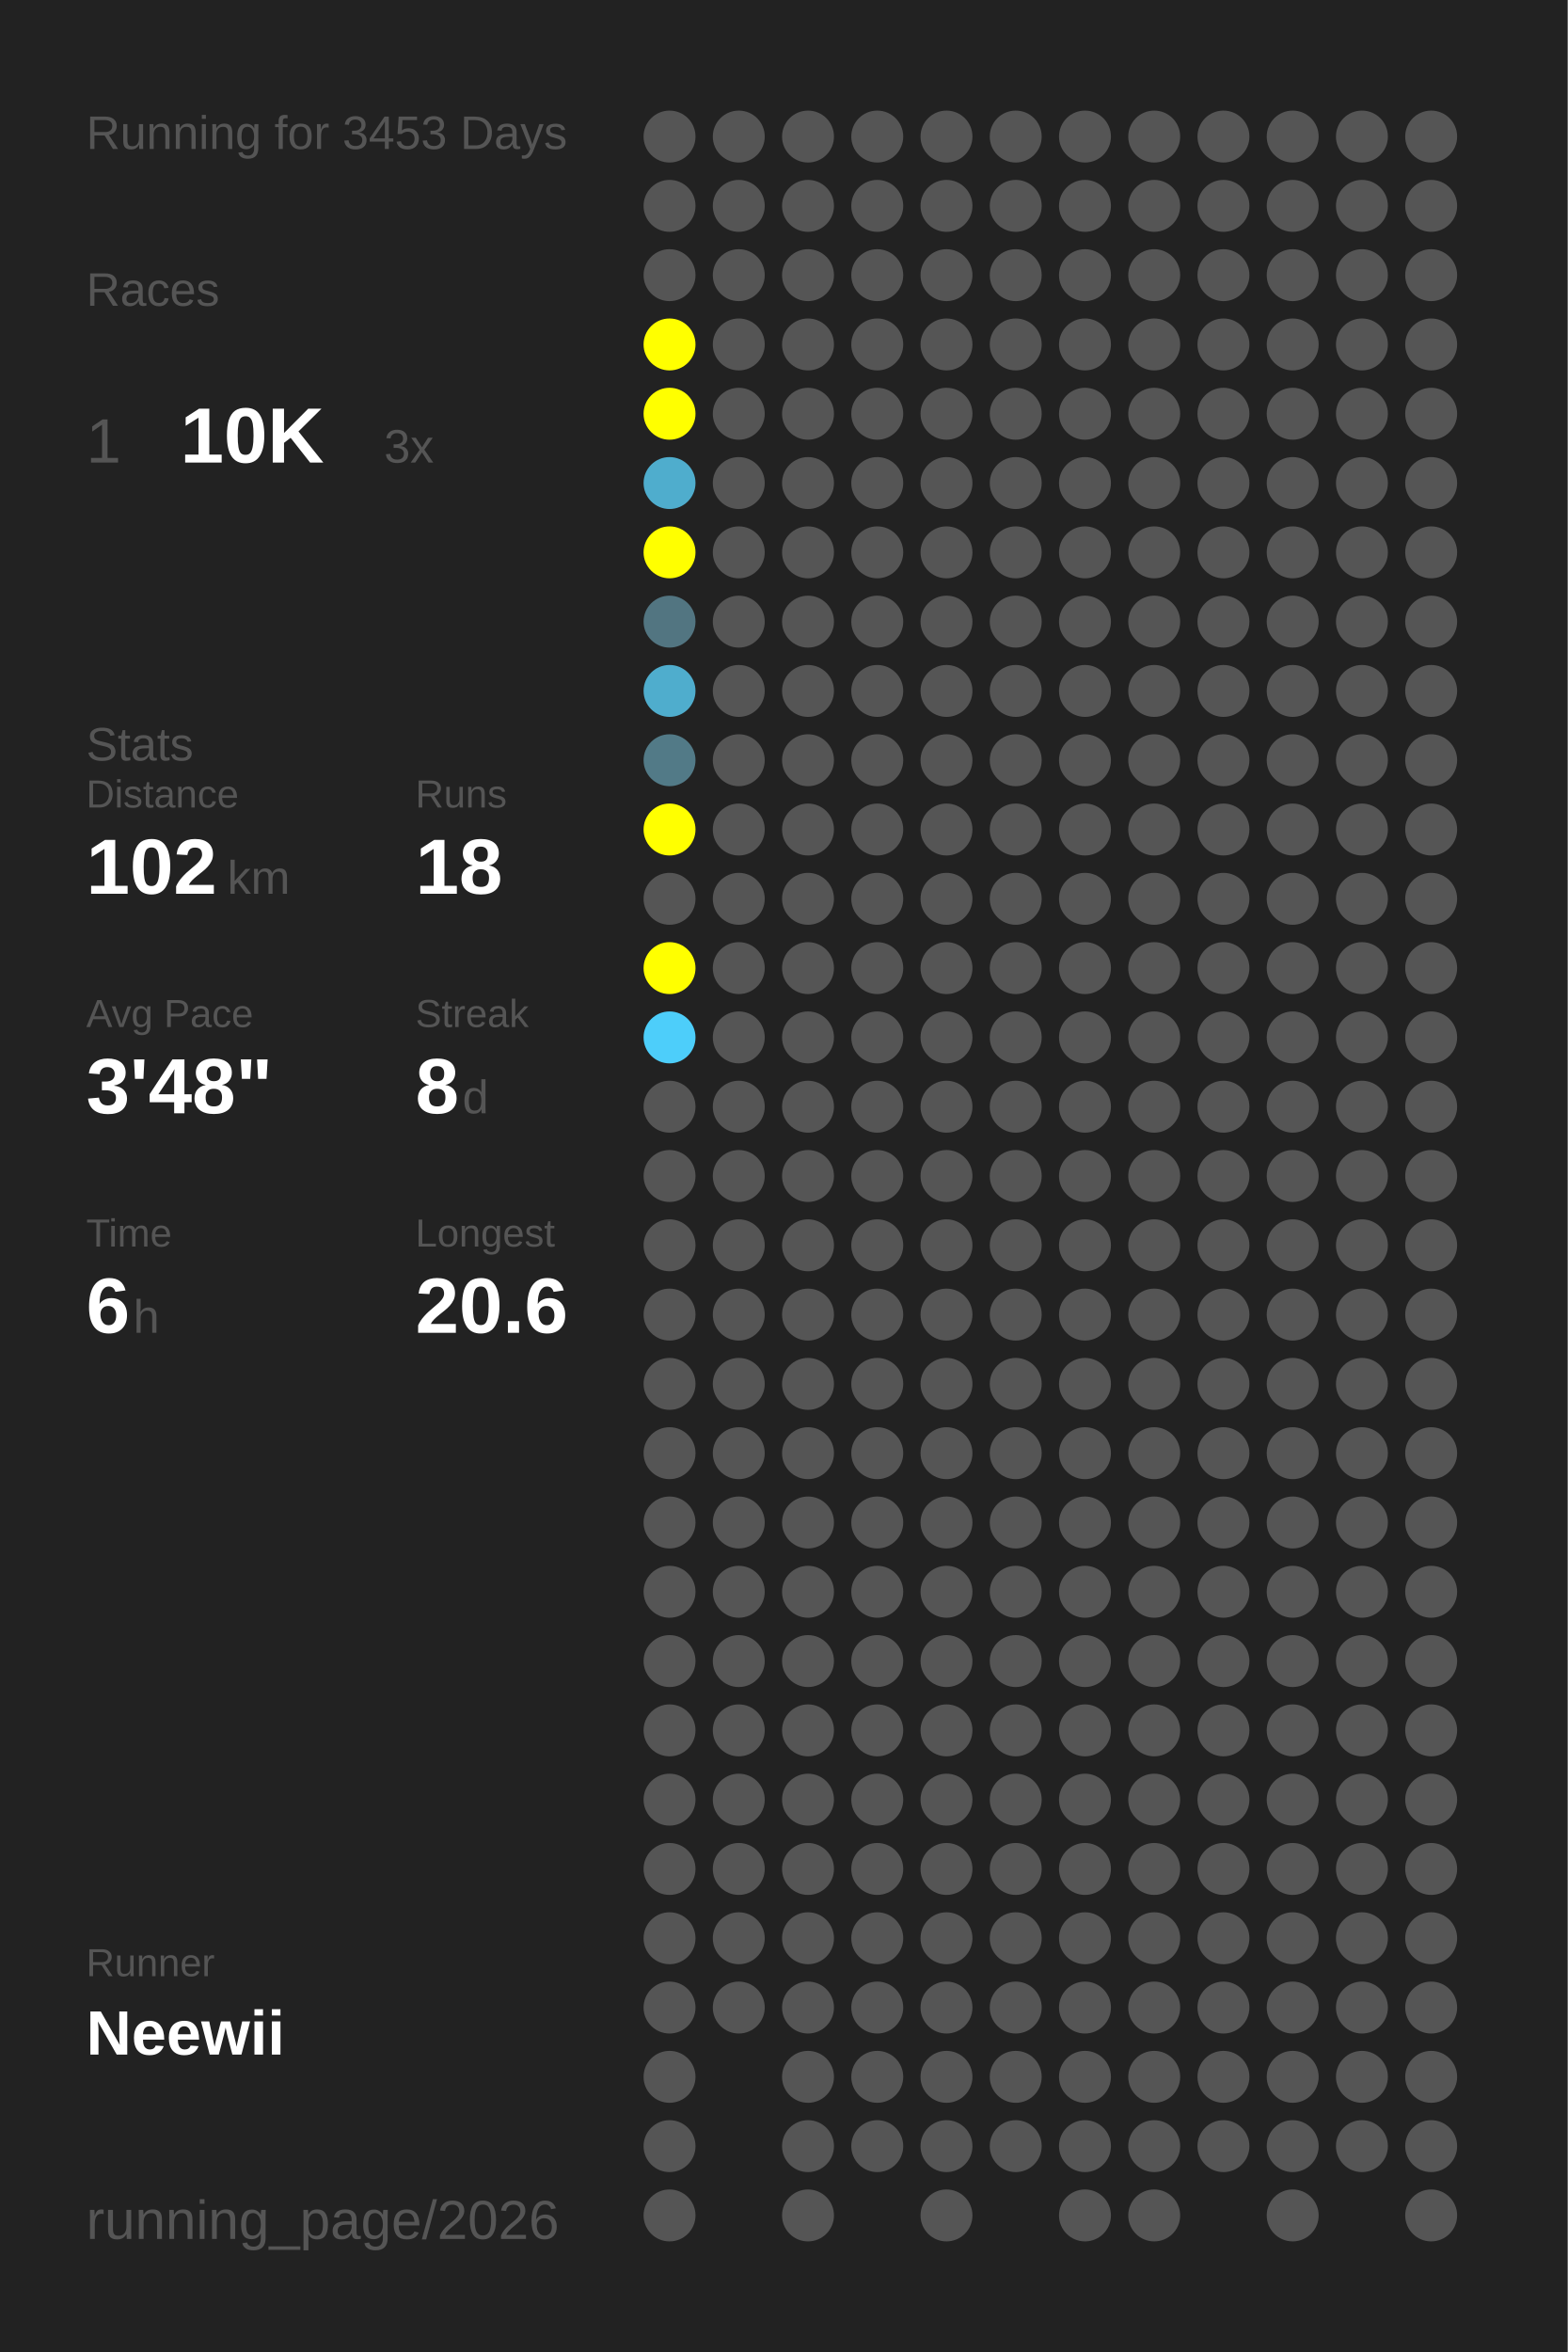
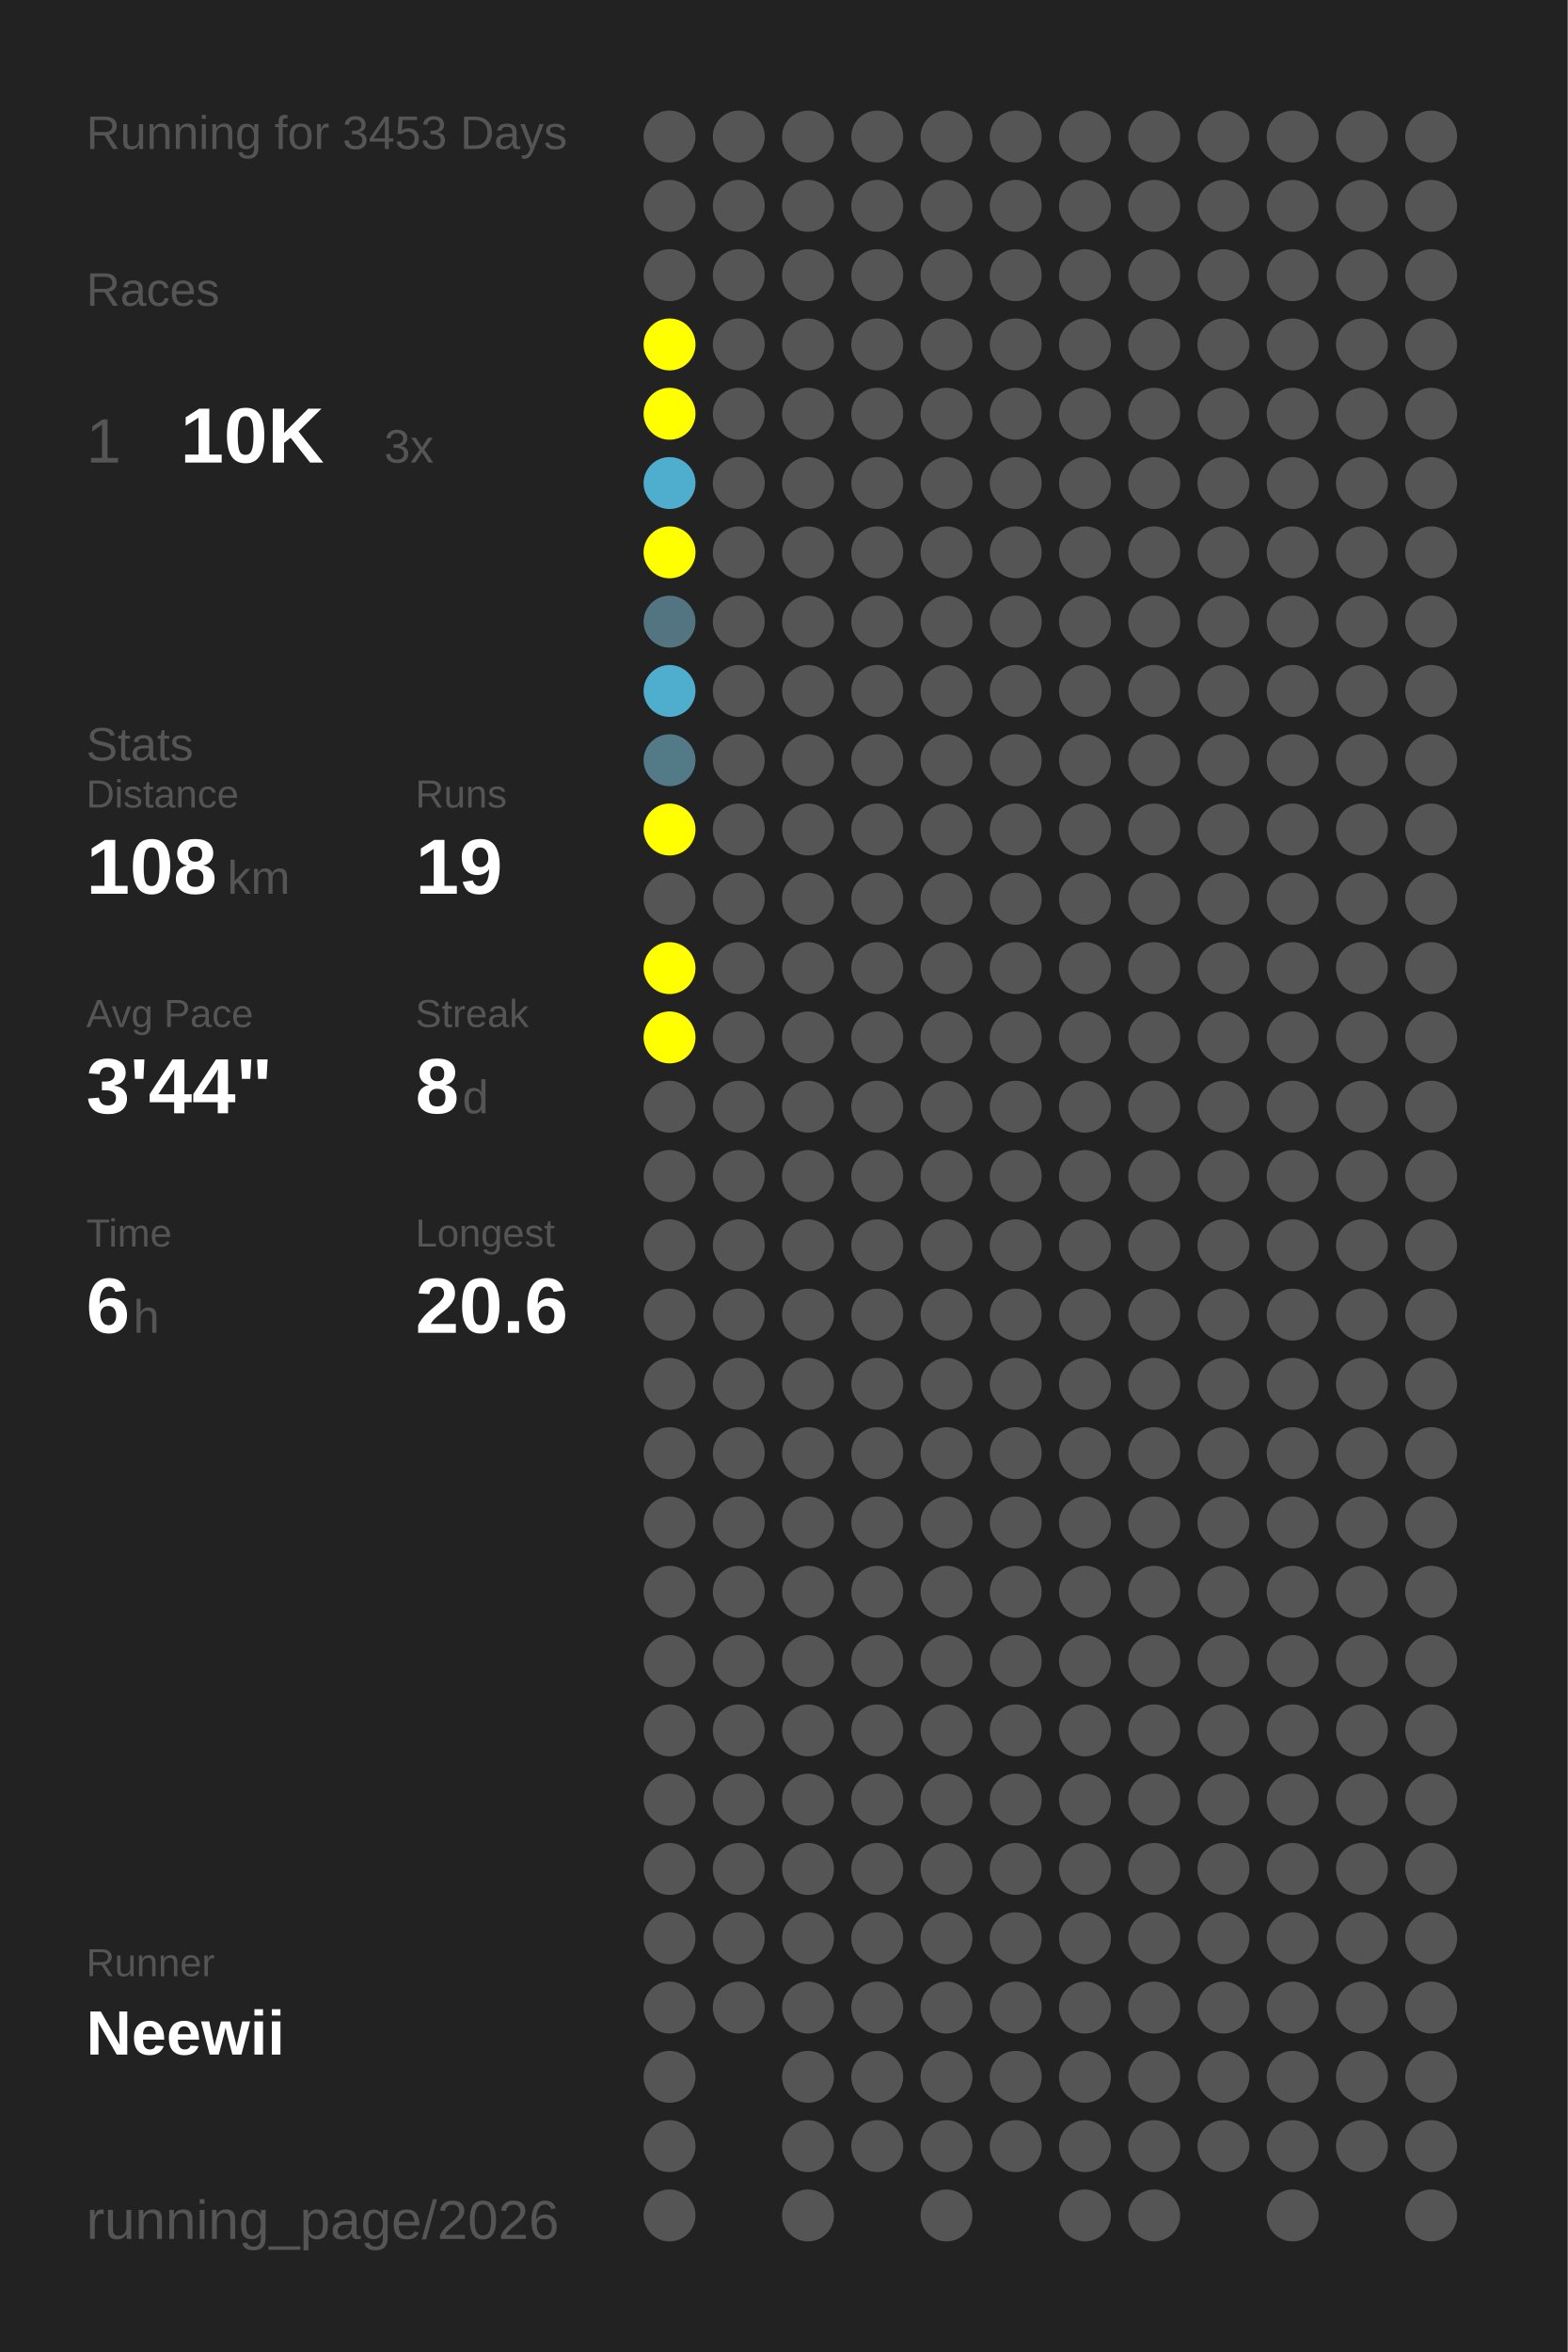
<svg xmlns="http://www.w3.org/2000/svg" baseProfile="full" height="300mm" version="1.1" viewBox="0,0,200,300" width="200mm">
  <defs />
  <rect fill="#222222" height="300" width="200" x="0" y="0" />
  <text fill="#555555" style="font-size:6px; font-family:Arial;" x="11" y="19">Running for 3453 Days</text>
  <text fill="#555555" style="font-size:6px; font-family:Arial;" x="11" y="39">Races</text>
  <text fill="#555555" style="font-size:8px; font-family:Arial;" x="11" y="59">1</text>
  <text fill="#FFFFFF" style="font-size:10px; font-family:Arial; font-weight:bold;" x="23" y="59">10K</text>
  <text fill="#555555" style="font-size:6px; font-family:Arial;" x="49" y="59">3x</text>
  <text fill="#555555" style="font-size:6px; font-family:Arial;" x="11" y="97">Stats</text>
  <text fill="#555555" style="font-size:5px; font-family:Arial;" x="11" y="103">Distance</text>
-   <text fill="#FFFFFF" style="font-size:10px; font-family:Arial; font-weight:bold;" x="11" y="114">102</text>
+   <text fill="#FFFFFF" style="font-size:10px; font-family:Arial; font-weight:bold;" x="11" y="114">108</text>
  <text fill="#555555" style="font-size:6px; font-family:Arial;" x="29" y="114">km</text>
  <text fill="#555555" style="font-size:5px; font-family:Arial;" x="53" y="103">Runs</text>
-   <text fill="#FFFFFF" style="font-size:10px; font-family:Arial; font-weight:bold;" x="53" y="114">18</text>
+   <text fill="#FFFFFF" style="font-size:10px; font-family:Arial; font-weight:bold;" x="53" y="114">19</text>
  <text fill="#555555" style="font-size:5px; font-family:Arial;" x="11" y="131">Avg Pace</text>
-   <text fill="#FFFFFF" style="font-size:10px; font-family:Arial; font-weight:bold;" x="11" y="142">3'48"</text>
+   <text fill="#FFFFFF" style="font-size:10px; font-family:Arial; font-weight:bold;" x="11" y="142">3'44"</text>
  <text fill="#555555" style="font-size:5px; font-family:Arial;" x="53" y="131">Streak</text>
  <text fill="#FFFFFF" style="font-size:10px; font-family:Arial; font-weight:bold;" x="53" y="142">8</text>
  <text fill="#555555" style="font-size:6px; font-family:Arial;" x="59" y="142">d</text>
  <text fill="#555555" style="font-size:5px; font-family:Arial;" x="11" y="159">Time</text>
  <text fill="#FFFFFF" style="font-size:10px; font-family:Arial; font-weight:bold;" x="11" y="170">6</text>
  <text fill="#555555" style="font-size:6px; font-family:Arial;" x="17" y="170">h</text>
  <text fill="#555555" style="font-size:5px; font-family:Arial;" x="53" y="159">Longest</text>
  <text fill="#FFFFFF" style="font-size:10px; font-family:Arial; font-weight:bold;" x="53" y="170">20.6</text>
  <text fill="#555555" style="font-size:5px; font-family:Arial;" x="11" y="252.065">Runner</text>
  <text fill="#FFFFFF" style="font-size:8px; font-family:Arial; font-weight:bold;" x="11" y="262.065">Neewii</text>
  <text fill="#555555" style="font-size:7px; font-family:Arial;" x="11" y="285.581">running_page/2026</text>
  <circle cx="85.417" cy="17.419" fill="#555555" r="3.312" />
  <circle cx="85.417" cy="26.258" fill="#555555" r="3.312" />
  <circle cx="85.417" cy="35.097" fill="#555555" r="3.312" />
  <circle cx="85.417" cy="43.935" fill="#FFFF00" r="3.312" />
  <circle cx="85.417" cy="52.774" fill="#FFFF00" r="3.312" />
  <circle cx="85.417" cy="61.613" fill="#4fadcd" r="3.312" />
  <circle cx="85.417" cy="70.452" fill="#FFFF00" r="3.312" />
  <circle cx="85.417" cy="79.29" fill="#527581" r="3.312" />
  <circle cx="85.417" cy="88.129" fill="#4fadcd" r="3.312" />
  <circle cx="85.417" cy="96.968" fill="#527a87" r="3.312" />
  <circle cx="85.417" cy="105.806" fill="#FFFF00" r="3.312" />
  <circle cx="85.417" cy="114.645" fill="#555555" r="3.312" />
  <circle cx="85.417" cy="123.484" fill="#FFFF00" r="3.312" />
-   <circle cx="85.417" cy="132.323" fill="#4dcefa" r="3.312" />
+   <circle cx="85.417" cy="132.323" fill="#FFFF00" r="3.312" />
  <circle cx="85.417" cy="141.161" fill="#555555" r="3.312" />
  <circle cx="85.417" cy="150" fill="#555555" r="3.312" />
  <circle cx="85.417" cy="158.839" fill="#555555" r="3.312" />
  <circle cx="85.417" cy="167.677" fill="#555555" r="3.312" />
  <circle cx="85.417" cy="176.516" fill="#555555" r="3.312" />
  <circle cx="85.417" cy="185.355" fill="#555555" r="3.312" />
  <circle cx="85.417" cy="194.194" fill="#555555" r="3.312" />
  <circle cx="85.417" cy="203.032" fill="#555555" r="3.312" />
  <circle cx="85.417" cy="211.871" fill="#555555" r="3.312" />
  <circle cx="85.417" cy="220.71" fill="#555555" r="3.312" />
  <circle cx="85.417" cy="229.548" fill="#555555" r="3.312" />
  <circle cx="85.417" cy="238.387" fill="#555555" r="3.312" />
  <circle cx="85.417" cy="247.226" fill="#555555" r="3.312" />
  <circle cx="85.417" cy="256.065" fill="#555555" r="3.312" />
  <circle cx="85.417" cy="264.903" fill="#555555" r="3.312" />
  <circle cx="85.417" cy="273.742" fill="#555555" r="3.312" />
  <circle cx="85.417" cy="282.581" fill="#555555" r="3.312" />
  <circle cx="94.25" cy="17.419" fill="#555555" r="3.312" />
  <circle cx="94.25" cy="26.258" fill="#555555" r="3.312" />
  <circle cx="94.25" cy="35.097" fill="#555555" r="3.312" />
  <circle cx="94.25" cy="43.935" fill="#555555" r="3.312" />
  <circle cx="94.25" cy="52.774" fill="#555555" r="3.312" />
  <circle cx="94.25" cy="61.613" fill="#555555" r="3.312" />
  <circle cx="94.25" cy="70.452" fill="#555555" r="3.312" />
  <circle cx="94.25" cy="79.29" fill="#555555" r="3.312" />
  <circle cx="94.25" cy="88.129" fill="#555555" r="3.312" />
  <circle cx="94.25" cy="96.968" fill="#555555" r="3.312" />
  <circle cx="94.25" cy="105.806" fill="#555555" r="3.312" />
  <circle cx="94.25" cy="114.645" fill="#555555" r="3.312" />
  <circle cx="94.25" cy="123.484" fill="#555555" r="3.312" />
  <circle cx="94.25" cy="132.323" fill="#555555" r="3.312" />
  <circle cx="94.25" cy="141.161" fill="#555555" r="3.312" />
  <circle cx="94.25" cy="150" fill="#555555" r="3.312" />
  <circle cx="94.25" cy="158.839" fill="#555555" r="3.312" />
  <circle cx="94.25" cy="167.677" fill="#555555" r="3.312" />
  <circle cx="94.25" cy="176.516" fill="#555555" r="3.312" />
  <circle cx="94.25" cy="185.355" fill="#555555" r="3.312" />
  <circle cx="94.25" cy="194.194" fill="#555555" r="3.312" />
  <circle cx="94.25" cy="203.032" fill="#555555" r="3.312" />
  <circle cx="94.25" cy="211.871" fill="#555555" r="3.312" />
  <circle cx="94.25" cy="220.71" fill="#555555" r="3.312" />
  <circle cx="94.25" cy="229.548" fill="#555555" r="3.312" />
  <circle cx="94.25" cy="238.387" fill="#555555" r="3.312" />
  <circle cx="94.25" cy="247.226" fill="#555555" r="3.312" />
  <circle cx="94.25" cy="256.065" fill="#555555" r="3.312" />
  <circle cx="103.083" cy="17.419" fill="#555555" r="3.312" />
  <circle cx="103.083" cy="26.258" fill="#555555" r="3.312" />
  <circle cx="103.083" cy="35.097" fill="#555555" r="3.312" />
  <circle cx="103.083" cy="43.935" fill="#555555" r="3.312" />
  <circle cx="103.083" cy="52.774" fill="#555555" r="3.312" />
  <circle cx="103.083" cy="61.613" fill="#555555" r="3.312" />
  <circle cx="103.083" cy="70.452" fill="#555555" r="3.312" />
  <circle cx="103.083" cy="79.29" fill="#555555" r="3.312" />
  <circle cx="103.083" cy="88.129" fill="#555555" r="3.312" />
  <circle cx="103.083" cy="96.968" fill="#555555" r="3.312" />
  <circle cx="103.083" cy="105.806" fill="#555555" r="3.312" />
  <circle cx="103.083" cy="114.645" fill="#555555" r="3.312" />
  <circle cx="103.083" cy="123.484" fill="#555555" r="3.312" />
  <circle cx="103.083" cy="132.323" fill="#555555" r="3.312" />
  <circle cx="103.083" cy="141.161" fill="#555555" r="3.312" />
  <circle cx="103.083" cy="150" fill="#555555" r="3.312" />
  <circle cx="103.083" cy="158.839" fill="#555555" r="3.312" />
  <circle cx="103.083" cy="167.677" fill="#555555" r="3.312" />
  <circle cx="103.083" cy="176.516" fill="#555555" r="3.312" />
  <circle cx="103.083" cy="185.355" fill="#555555" r="3.312" />
  <circle cx="103.083" cy="194.194" fill="#555555" r="3.312" />
  <circle cx="103.083" cy="203.032" fill="#555555" r="3.312" />
  <circle cx="103.083" cy="211.871" fill="#555555" r="3.312" />
  <circle cx="103.083" cy="220.71" fill="#555555" r="3.312" />
  <circle cx="103.083" cy="229.548" fill="#555555" r="3.312" />
  <circle cx="103.083" cy="238.387" fill="#555555" r="3.312" />
  <circle cx="103.083" cy="247.226" fill="#555555" r="3.312" />
  <circle cx="103.083" cy="256.065" fill="#555555" r="3.312" />
  <circle cx="103.083" cy="264.903" fill="#555555" r="3.312" />
  <circle cx="103.083" cy="273.742" fill="#555555" r="3.312" />
  <circle cx="103.083" cy="282.581" fill="#555555" r="3.312" />
  <circle cx="111.917" cy="17.419" fill="#555555" r="3.312" />
  <circle cx="111.917" cy="26.258" fill="#555555" r="3.312" />
  <circle cx="111.917" cy="35.097" fill="#555555" r="3.312" />
  <circle cx="111.917" cy="43.935" fill="#555555" r="3.312" />
  <circle cx="111.917" cy="52.774" fill="#555555" r="3.312" />
  <circle cx="111.917" cy="61.613" fill="#555555" r="3.312" />
  <circle cx="111.917" cy="70.452" fill="#555555" r="3.312" />
  <circle cx="111.917" cy="79.29" fill="#555555" r="3.312" />
  <circle cx="111.917" cy="88.129" fill="#555555" r="3.312" />
  <circle cx="111.917" cy="96.968" fill="#555555" r="3.312" />
  <circle cx="111.917" cy="105.806" fill="#555555" r="3.312" />
  <circle cx="111.917" cy="114.645" fill="#555555" r="3.312" />
  <circle cx="111.917" cy="123.484" fill="#555555" r="3.312" />
  <circle cx="111.917" cy="132.323" fill="#555555" r="3.312" />
  <circle cx="111.917" cy="141.161" fill="#555555" r="3.312" />
  <circle cx="111.917" cy="150" fill="#555555" r="3.312" />
  <circle cx="111.917" cy="158.839" fill="#555555" r="3.312" />
  <circle cx="111.917" cy="167.677" fill="#555555" r="3.312" />
  <circle cx="111.917" cy="176.516" fill="#555555" r="3.312" />
  <circle cx="111.917" cy="185.355" fill="#555555" r="3.312" />
  <circle cx="111.917" cy="194.194" fill="#555555" r="3.312" />
  <circle cx="111.917" cy="203.032" fill="#555555" r="3.312" />
  <circle cx="111.917" cy="211.871" fill="#555555" r="3.312" />
  <circle cx="111.917" cy="220.71" fill="#555555" r="3.312" />
  <circle cx="111.917" cy="229.548" fill="#555555" r="3.312" />
  <circle cx="111.917" cy="238.387" fill="#555555" r="3.312" />
  <circle cx="111.917" cy="247.226" fill="#555555" r="3.312" />
  <circle cx="111.917" cy="256.065" fill="#555555" r="3.312" />
  <circle cx="111.917" cy="264.903" fill="#555555" r="3.312" />
  <circle cx="111.917" cy="273.742" fill="#555555" r="3.312" />
  <circle cx="120.75" cy="17.419" fill="#555555" r="3.312" />
  <circle cx="120.75" cy="26.258" fill="#555555" r="3.312" />
  <circle cx="120.75" cy="35.097" fill="#555555" r="3.312" />
  <circle cx="120.75" cy="43.935" fill="#555555" r="3.312" />
  <circle cx="120.75" cy="52.774" fill="#555555" r="3.312" />
  <circle cx="120.75" cy="61.613" fill="#555555" r="3.312" />
  <circle cx="120.75" cy="70.452" fill="#555555" r="3.312" />
  <circle cx="120.75" cy="79.29" fill="#555555" r="3.312" />
  <circle cx="120.75" cy="88.129" fill="#555555" r="3.312" />
  <circle cx="120.75" cy="96.968" fill="#555555" r="3.312" />
  <circle cx="120.75" cy="105.806" fill="#555555" r="3.312" />
  <circle cx="120.75" cy="114.645" fill="#555555" r="3.312" />
  <circle cx="120.75" cy="123.484" fill="#555555" r="3.312" />
  <circle cx="120.75" cy="132.323" fill="#555555" r="3.312" />
  <circle cx="120.75" cy="141.161" fill="#555555" r="3.312" />
  <circle cx="120.75" cy="150" fill="#555555" r="3.312" />
  <circle cx="120.75" cy="158.839" fill="#555555" r="3.312" />
  <circle cx="120.75" cy="167.677" fill="#555555" r="3.312" />
  <circle cx="120.75" cy="176.516" fill="#555555" r="3.312" />
  <circle cx="120.75" cy="185.355" fill="#555555" r="3.312" />
  <circle cx="120.75" cy="194.194" fill="#555555" r="3.312" />
  <circle cx="120.75" cy="203.032" fill="#555555" r="3.312" />
  <circle cx="120.75" cy="211.871" fill="#555555" r="3.312" />
  <circle cx="120.75" cy="220.71" fill="#555555" r="3.312" />
  <circle cx="120.75" cy="229.548" fill="#555555" r="3.312" />
  <circle cx="120.75" cy="238.387" fill="#555555" r="3.312" />
  <circle cx="120.75" cy="247.226" fill="#555555" r="3.312" />
  <circle cx="120.75" cy="256.065" fill="#555555" r="3.312" />
  <circle cx="120.75" cy="264.903" fill="#555555" r="3.312" />
  <circle cx="120.75" cy="273.742" fill="#555555" r="3.312" />
  <circle cx="120.75" cy="282.581" fill="#555555" r="3.312" />
  <circle cx="129.583" cy="17.419" fill="#555555" r="3.312" />
  <circle cx="129.583" cy="26.258" fill="#555555" r="3.312" />
  <circle cx="129.583" cy="35.097" fill="#555555" r="3.312" />
  <circle cx="129.583" cy="43.935" fill="#555555" r="3.312" />
  <circle cx="129.583" cy="52.774" fill="#555555" r="3.312" />
  <circle cx="129.583" cy="61.613" fill="#555555" r="3.312" />
  <circle cx="129.583" cy="70.452" fill="#555555" r="3.312" />
  <circle cx="129.583" cy="79.29" fill="#555555" r="3.312" />
  <circle cx="129.583" cy="88.129" fill="#555555" r="3.312" />
  <circle cx="129.583" cy="96.968" fill="#555555" r="3.312" />
  <circle cx="129.583" cy="105.806" fill="#555555" r="3.312" />
  <circle cx="129.583" cy="114.645" fill="#555555" r="3.312" />
  <circle cx="129.583" cy="123.484" fill="#555555" r="3.312" />
  <circle cx="129.583" cy="132.323" fill="#555555" r="3.312" />
  <circle cx="129.583" cy="141.161" fill="#555555" r="3.312" />
  <circle cx="129.583" cy="150" fill="#555555" r="3.312" />
  <circle cx="129.583" cy="158.839" fill="#555555" r="3.312" />
  <circle cx="129.583" cy="167.677" fill="#555555" r="3.312" />
  <circle cx="129.583" cy="176.516" fill="#555555" r="3.312" />
  <circle cx="129.583" cy="185.355" fill="#555555" r="3.312" />
  <circle cx="129.583" cy="194.194" fill="#555555" r="3.312" />
  <circle cx="129.583" cy="203.032" fill="#555555" r="3.312" />
  <circle cx="129.583" cy="211.871" fill="#555555" r="3.312" />
  <circle cx="129.583" cy="220.71" fill="#555555" r="3.312" />
  <circle cx="129.583" cy="229.548" fill="#555555" r="3.312" />
  <circle cx="129.583" cy="238.387" fill="#555555" r="3.312" />
  <circle cx="129.583" cy="247.226" fill="#555555" r="3.312" />
  <circle cx="129.583" cy="256.065" fill="#555555" r="3.312" />
  <circle cx="129.583" cy="264.903" fill="#555555" r="3.312" />
  <circle cx="129.583" cy="273.742" fill="#555555" r="3.312" />
  <circle cx="138.417" cy="17.419" fill="#555555" r="3.312" />
  <circle cx="138.417" cy="26.258" fill="#555555" r="3.312" />
  <circle cx="138.417" cy="35.097" fill="#555555" r="3.312" />
  <circle cx="138.417" cy="43.935" fill="#555555" r="3.312" />
  <circle cx="138.417" cy="52.774" fill="#555555" r="3.312" />
  <circle cx="138.417" cy="61.613" fill="#555555" r="3.312" />
  <circle cx="138.417" cy="70.452" fill="#555555" r="3.312" />
  <circle cx="138.417" cy="79.29" fill="#555555" r="3.312" />
  <circle cx="138.417" cy="88.129" fill="#555555" r="3.312" />
  <circle cx="138.417" cy="96.968" fill="#555555" r="3.312" />
  <circle cx="138.417" cy="105.806" fill="#555555" r="3.312" />
  <circle cx="138.417" cy="114.645" fill="#555555" r="3.312" />
  <circle cx="138.417" cy="123.484" fill="#555555" r="3.312" />
  <circle cx="138.417" cy="132.323" fill="#555555" r="3.312" />
  <circle cx="138.417" cy="141.161" fill="#555555" r="3.312" />
  <circle cx="138.417" cy="150" fill="#555555" r="3.312" />
  <circle cx="138.417" cy="158.839" fill="#555555" r="3.312" />
  <circle cx="138.417" cy="167.677" fill="#555555" r="3.312" />
  <circle cx="138.417" cy="176.516" fill="#555555" r="3.312" />
  <circle cx="138.417" cy="185.355" fill="#555555" r="3.312" />
  <circle cx="138.417" cy="194.194" fill="#555555" r="3.312" />
  <circle cx="138.417" cy="203.032" fill="#555555" r="3.312" />
  <circle cx="138.417" cy="211.871" fill="#555555" r="3.312" />
  <circle cx="138.417" cy="220.71" fill="#555555" r="3.312" />
  <circle cx="138.417" cy="229.548" fill="#555555" r="3.312" />
  <circle cx="138.417" cy="238.387" fill="#555555" r="3.312" />
  <circle cx="138.417" cy="247.226" fill="#555555" r="3.312" />
  <circle cx="138.417" cy="256.065" fill="#555555" r="3.312" />
  <circle cx="138.417" cy="264.903" fill="#555555" r="3.312" />
  <circle cx="138.417" cy="273.742" fill="#555555" r="3.312" />
  <circle cx="138.417" cy="282.581" fill="#555555" r="3.312" />
  <circle cx="147.25" cy="17.419" fill="#555555" r="3.312" />
  <circle cx="147.25" cy="26.258" fill="#555555" r="3.312" />
  <circle cx="147.25" cy="35.097" fill="#555555" r="3.312" />
  <circle cx="147.25" cy="43.935" fill="#555555" r="3.312" />
  <circle cx="147.25" cy="52.774" fill="#555555" r="3.312" />
  <circle cx="147.25" cy="61.613" fill="#555555" r="3.312" />
  <circle cx="147.25" cy="70.452" fill="#555555" r="3.312" />
  <circle cx="147.25" cy="79.29" fill="#555555" r="3.312" />
  <circle cx="147.25" cy="88.129" fill="#555555" r="3.312" />
  <circle cx="147.25" cy="96.968" fill="#555555" r="3.312" />
  <circle cx="147.25" cy="105.806" fill="#555555" r="3.312" />
  <circle cx="147.25" cy="114.645" fill="#555555" r="3.312" />
  <circle cx="147.25" cy="123.484" fill="#555555" r="3.312" />
  <circle cx="147.25" cy="132.323" fill="#555555" r="3.312" />
  <circle cx="147.25" cy="141.161" fill="#555555" r="3.312" />
  <circle cx="147.25" cy="150" fill="#555555" r="3.312" />
  <circle cx="147.25" cy="158.839" fill="#555555" r="3.312" />
  <circle cx="147.25" cy="167.677" fill="#555555" r="3.312" />
  <circle cx="147.25" cy="176.516" fill="#555555" r="3.312" />
  <circle cx="147.25" cy="185.355" fill="#555555" r="3.312" />
  <circle cx="147.25" cy="194.194" fill="#555555" r="3.312" />
  <circle cx="147.25" cy="203.032" fill="#555555" r="3.312" />
  <circle cx="147.25" cy="211.871" fill="#555555" r="3.312" />
  <circle cx="147.25" cy="220.71" fill="#555555" r="3.312" />
  <circle cx="147.25" cy="229.548" fill="#555555" r="3.312" />
  <circle cx="147.25" cy="238.387" fill="#555555" r="3.312" />
  <circle cx="147.25" cy="247.226" fill="#555555" r="3.312" />
  <circle cx="147.25" cy="256.065" fill="#555555" r="3.312" />
  <circle cx="147.25" cy="264.903" fill="#555555" r="3.312" />
  <circle cx="147.25" cy="273.742" fill="#555555" r="3.312" />
  <circle cx="147.25" cy="282.581" fill="#555555" r="3.312" />
  <circle cx="156.083" cy="17.419" fill="#555555" r="3.312" />
  <circle cx="156.083" cy="26.258" fill="#555555" r="3.312" />
  <circle cx="156.083" cy="35.097" fill="#555555" r="3.312" />
  <circle cx="156.083" cy="43.935" fill="#555555" r="3.312" />
  <circle cx="156.083" cy="52.774" fill="#555555" r="3.312" />
  <circle cx="156.083" cy="61.613" fill="#555555" r="3.312" />
  <circle cx="156.083" cy="70.452" fill="#555555" r="3.312" />
  <circle cx="156.083" cy="79.29" fill="#555555" r="3.312" />
  <circle cx="156.083" cy="88.129" fill="#555555" r="3.312" />
  <circle cx="156.083" cy="96.968" fill="#555555" r="3.312" />
  <circle cx="156.083" cy="105.806" fill="#555555" r="3.312" />
  <circle cx="156.083" cy="114.645" fill="#555555" r="3.312" />
  <circle cx="156.083" cy="123.484" fill="#555555" r="3.312" />
  <circle cx="156.083" cy="132.323" fill="#555555" r="3.312" />
  <circle cx="156.083" cy="141.161" fill="#555555" r="3.312" />
  <circle cx="156.083" cy="150" fill="#555555" r="3.312" />
  <circle cx="156.083" cy="158.839" fill="#555555" r="3.312" />
  <circle cx="156.083" cy="167.677" fill="#555555" r="3.312" />
  <circle cx="156.083" cy="176.516" fill="#555555" r="3.312" />
  <circle cx="156.083" cy="185.355" fill="#555555" r="3.312" />
  <circle cx="156.083" cy="194.194" fill="#555555" r="3.312" />
  <circle cx="156.083" cy="203.032" fill="#555555" r="3.312" />
  <circle cx="156.083" cy="211.871" fill="#555555" r="3.312" />
  <circle cx="156.083" cy="220.71" fill="#555555" r="3.312" />
  <circle cx="156.083" cy="229.548" fill="#555555" r="3.312" />
  <circle cx="156.083" cy="238.387" fill="#555555" r="3.312" />
  <circle cx="156.083" cy="247.226" fill="#555555" r="3.312" />
  <circle cx="156.083" cy="256.065" fill="#555555" r="3.312" />
  <circle cx="156.083" cy="264.903" fill="#555555" r="3.312" />
  <circle cx="156.083" cy="273.742" fill="#555555" r="3.312" />
  <circle cx="164.917" cy="17.419" fill="#555555" r="3.312" />
  <circle cx="164.917" cy="26.258" fill="#555555" r="3.312" />
  <circle cx="164.917" cy="35.097" fill="#555555" r="3.312" />
  <circle cx="164.917" cy="43.935" fill="#555555" r="3.312" />
  <circle cx="164.917" cy="52.774" fill="#555555" r="3.312" />
  <circle cx="164.917" cy="61.613" fill="#555555" r="3.312" />
  <circle cx="164.917" cy="70.452" fill="#555555" r="3.312" />
  <circle cx="164.917" cy="79.29" fill="#555555" r="3.312" />
  <circle cx="164.917" cy="88.129" fill="#555555" r="3.312" />
  <circle cx="164.917" cy="96.968" fill="#555555" r="3.312" />
  <circle cx="164.917" cy="105.806" fill="#555555" r="3.312" />
  <circle cx="164.917" cy="114.645" fill="#555555" r="3.312" />
  <circle cx="164.917" cy="123.484" fill="#555555" r="3.312" />
  <circle cx="164.917" cy="132.323" fill="#555555" r="3.312" />
  <circle cx="164.917" cy="141.161" fill="#555555" r="3.312" />
  <circle cx="164.917" cy="150" fill="#555555" r="3.312" />
  <circle cx="164.917" cy="158.839" fill="#555555" r="3.312" />
  <circle cx="164.917" cy="167.677" fill="#555555" r="3.312" />
  <circle cx="164.917" cy="176.516" fill="#555555" r="3.312" />
  <circle cx="164.917" cy="185.355" fill="#555555" r="3.312" />
  <circle cx="164.917" cy="194.194" fill="#555555" r="3.312" />
  <circle cx="164.917" cy="203.032" fill="#555555" r="3.312" />
  <circle cx="164.917" cy="211.871" fill="#555555" r="3.312" />
  <circle cx="164.917" cy="220.71" fill="#555555" r="3.312" />
  <circle cx="164.917" cy="229.548" fill="#555555" r="3.312" />
  <circle cx="164.917" cy="238.387" fill="#555555" r="3.312" />
  <circle cx="164.917" cy="247.226" fill="#555555" r="3.312" />
  <circle cx="164.917" cy="256.065" fill="#555555" r="3.312" />
  <circle cx="164.917" cy="264.903" fill="#555555" r="3.312" />
  <circle cx="164.917" cy="273.742" fill="#555555" r="3.312" />
  <circle cx="164.917" cy="282.581" fill="#555555" r="3.312" />
  <circle cx="173.75" cy="17.419" fill="#555555" r="3.312" />
  <circle cx="173.75" cy="26.258" fill="#555555" r="3.312" />
  <circle cx="173.75" cy="35.097" fill="#555555" r="3.312" />
  <circle cx="173.75" cy="43.935" fill="#555555" r="3.312" />
  <circle cx="173.75" cy="52.774" fill="#555555" r="3.312" />
  <circle cx="173.75" cy="61.613" fill="#555555" r="3.312" />
  <circle cx="173.75" cy="70.452" fill="#555555" r="3.312" />
  <circle cx="173.75" cy="79.29" fill="#555555" r="3.312" />
  <circle cx="173.75" cy="88.129" fill="#555555" r="3.312" />
  <circle cx="173.75" cy="96.968" fill="#555555" r="3.312" />
  <circle cx="173.75" cy="105.806" fill="#555555" r="3.312" />
  <circle cx="173.75" cy="114.645" fill="#555555" r="3.312" />
  <circle cx="173.75" cy="123.484" fill="#555555" r="3.312" />
  <circle cx="173.75" cy="132.323" fill="#555555" r="3.312" />
  <circle cx="173.75" cy="141.161" fill="#555555" r="3.312" />
  <circle cx="173.75" cy="150" fill="#555555" r="3.312" />
  <circle cx="173.75" cy="158.839" fill="#555555" r="3.312" />
  <circle cx="173.75" cy="167.677" fill="#555555" r="3.312" />
  <circle cx="173.75" cy="176.516" fill="#555555" r="3.312" />
  <circle cx="173.75" cy="185.355" fill="#555555" r="3.312" />
  <circle cx="173.75" cy="194.194" fill="#555555" r="3.312" />
  <circle cx="173.75" cy="203.032" fill="#555555" r="3.312" />
  <circle cx="173.75" cy="211.871" fill="#555555" r="3.312" />
  <circle cx="173.75" cy="220.71" fill="#555555" r="3.312" />
  <circle cx="173.75" cy="229.548" fill="#555555" r="3.312" />
  <circle cx="173.75" cy="238.387" fill="#555555" r="3.312" />
  <circle cx="173.75" cy="247.226" fill="#555555" r="3.312" />
  <circle cx="173.75" cy="256.065" fill="#555555" r="3.312" />
  <circle cx="173.75" cy="264.903" fill="#555555" r="3.312" />
  <circle cx="173.75" cy="273.742" fill="#555555" r="3.312" />
  <circle cx="182.583" cy="17.419" fill="#555555" r="3.312" />
  <circle cx="182.583" cy="26.258" fill="#555555" r="3.312" />
  <circle cx="182.583" cy="35.097" fill="#555555" r="3.312" />
  <circle cx="182.583" cy="43.935" fill="#555555" r="3.312" />
  <circle cx="182.583" cy="52.774" fill="#555555" r="3.312" />
  <circle cx="182.583" cy="61.613" fill="#555555" r="3.312" />
  <circle cx="182.583" cy="70.452" fill="#555555" r="3.312" />
  <circle cx="182.583" cy="79.29" fill="#555555" r="3.312" />
  <circle cx="182.583" cy="88.129" fill="#555555" r="3.312" />
  <circle cx="182.583" cy="96.968" fill="#555555" r="3.312" />
  <circle cx="182.583" cy="105.806" fill="#555555" r="3.312" />
  <circle cx="182.583" cy="114.645" fill="#555555" r="3.312" />
  <circle cx="182.583" cy="123.484" fill="#555555" r="3.312" />
  <circle cx="182.583" cy="132.323" fill="#555555" r="3.312" />
  <circle cx="182.583" cy="141.161" fill="#555555" r="3.312" />
  <circle cx="182.583" cy="150" fill="#555555" r="3.312" />
  <circle cx="182.583" cy="158.839" fill="#555555" r="3.312" />
  <circle cx="182.583" cy="167.677" fill="#555555" r="3.312" />
  <circle cx="182.583" cy="176.516" fill="#555555" r="3.312" />
  <circle cx="182.583" cy="185.355" fill="#555555" r="3.312" />
  <circle cx="182.583" cy="194.194" fill="#555555" r="3.312" />
  <circle cx="182.583" cy="203.032" fill="#555555" r="3.312" />
  <circle cx="182.583" cy="211.871" fill="#555555" r="3.312" />
  <circle cx="182.583" cy="220.71" fill="#555555" r="3.312" />
  <circle cx="182.583" cy="229.548" fill="#555555" r="3.312" />
  <circle cx="182.583" cy="238.387" fill="#555555" r="3.312" />
  <circle cx="182.583" cy="247.226" fill="#555555" r="3.312" />
  <circle cx="182.583" cy="256.065" fill="#555555" r="3.312" />
  <circle cx="182.583" cy="264.903" fill="#555555" r="3.312" />
  <circle cx="182.583" cy="273.742" fill="#555555" r="3.312" />
  <circle cx="182.583" cy="282.581" fill="#555555" r="3.312" />
</svg>
